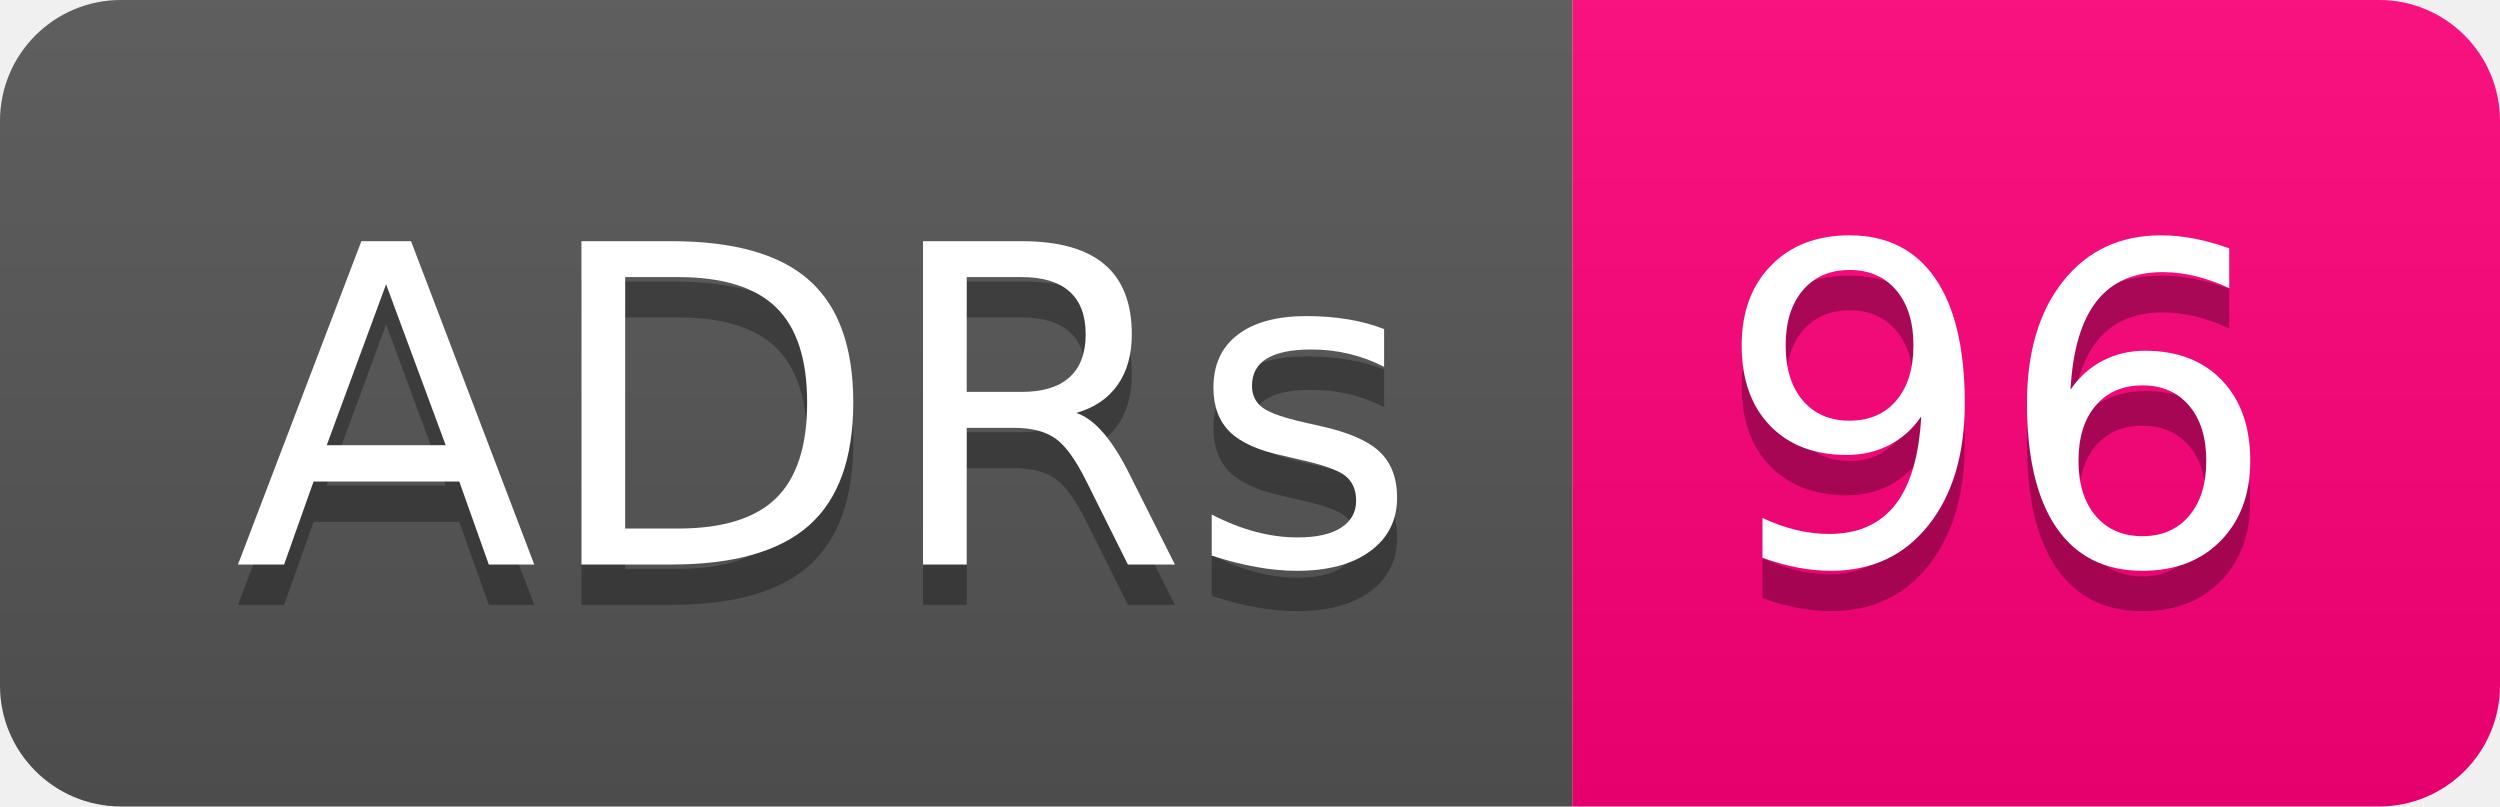
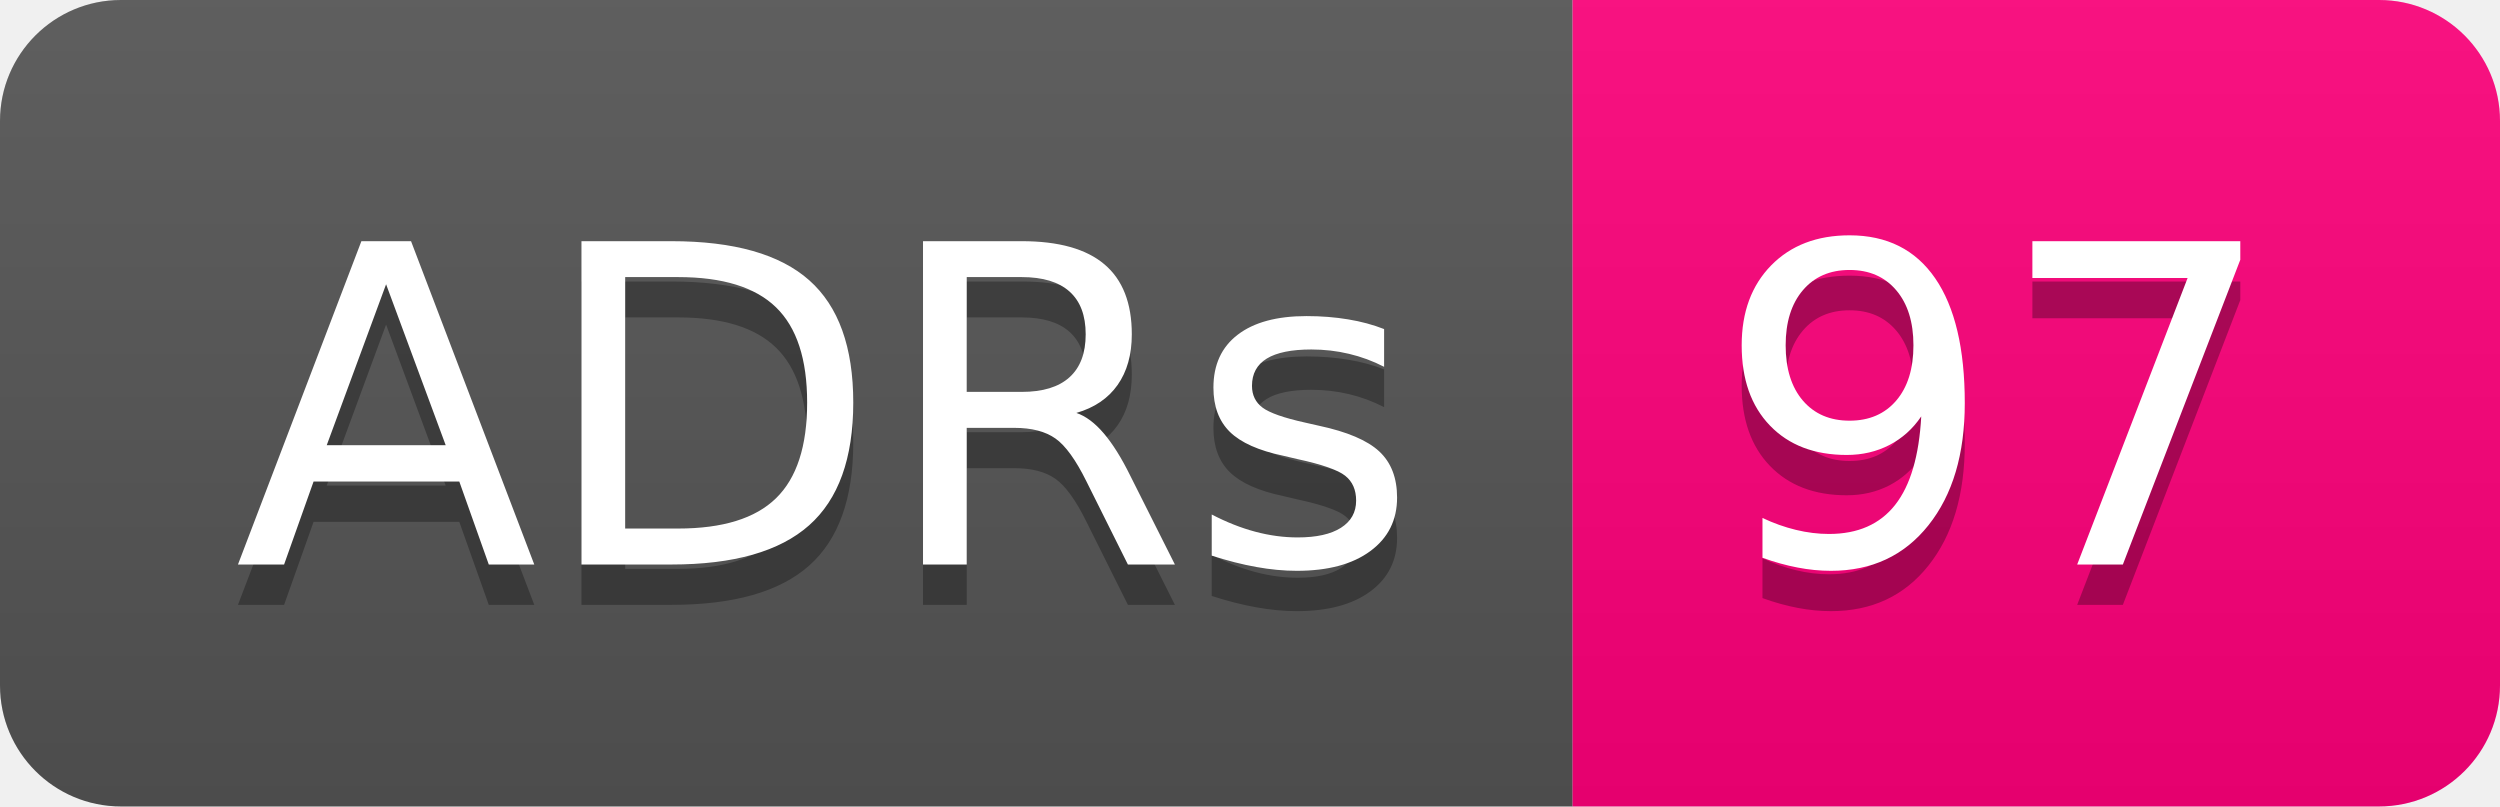
- <svg xmlns="http://www.w3.org/2000/svg" width="62" height="20" role="img" aria-label="ADRs: 96">
+ <svg xmlns="http://www.w3.org/2000/svg" width="62" height="20" role="img" aria-label="ADRs: 97">
  <linearGradient id="s" x2="0" y2="100%">
    <stop offset="0" stop-color="#bbb" stop-opacity=".1" />
    <stop offset="1" stop-opacity=".1" />
  </linearGradient>
  <clipPath id="r">
    <rect width="62" height="20" rx="3" fill="#fff" />
  </clipPath>
  <g clip-path="url(#r)">
    <rect width="39" height="20" fill="#555" />
    <rect x="39" width="23" height="20" fill="#ff007b" />
    <rect width="62" height="20" fill="url(#s)" />
  </g>
  <g fill="#fff" text-anchor="middle" font-family="Verdana,Geneva,DejaVu Sans,sans-serif" text-rendering="geometricPrecision" font-size="110">
    <text aria-hidden="true" x="205" y="150" fill="#010101" fill-opacity=".3" transform="scale(.1)" textLength="290">ADRs</text>
    <text x="205" y="140" transform="scale(.1)" fill="#fff" textLength="290">ADRs</text>
-     <text aria-hidden="true" x="495" y="150" fill="#010101" fill-opacity=".3" transform="scale(.1)" textLength="130">96</text>
-     <text x="495" y="140" transform="scale(.1)" fill="#fff" textLength="130">96</text>
+     <text aria-hidden="true" x="495" y="150" fill="#010101" fill-opacity=".3" transform="scale(.1)" textLength="130">97</text>
+     <text x="495" y="140" transform="scale(.1)" fill="#fff" textLength="130">97</text>
  </g>
</svg>
